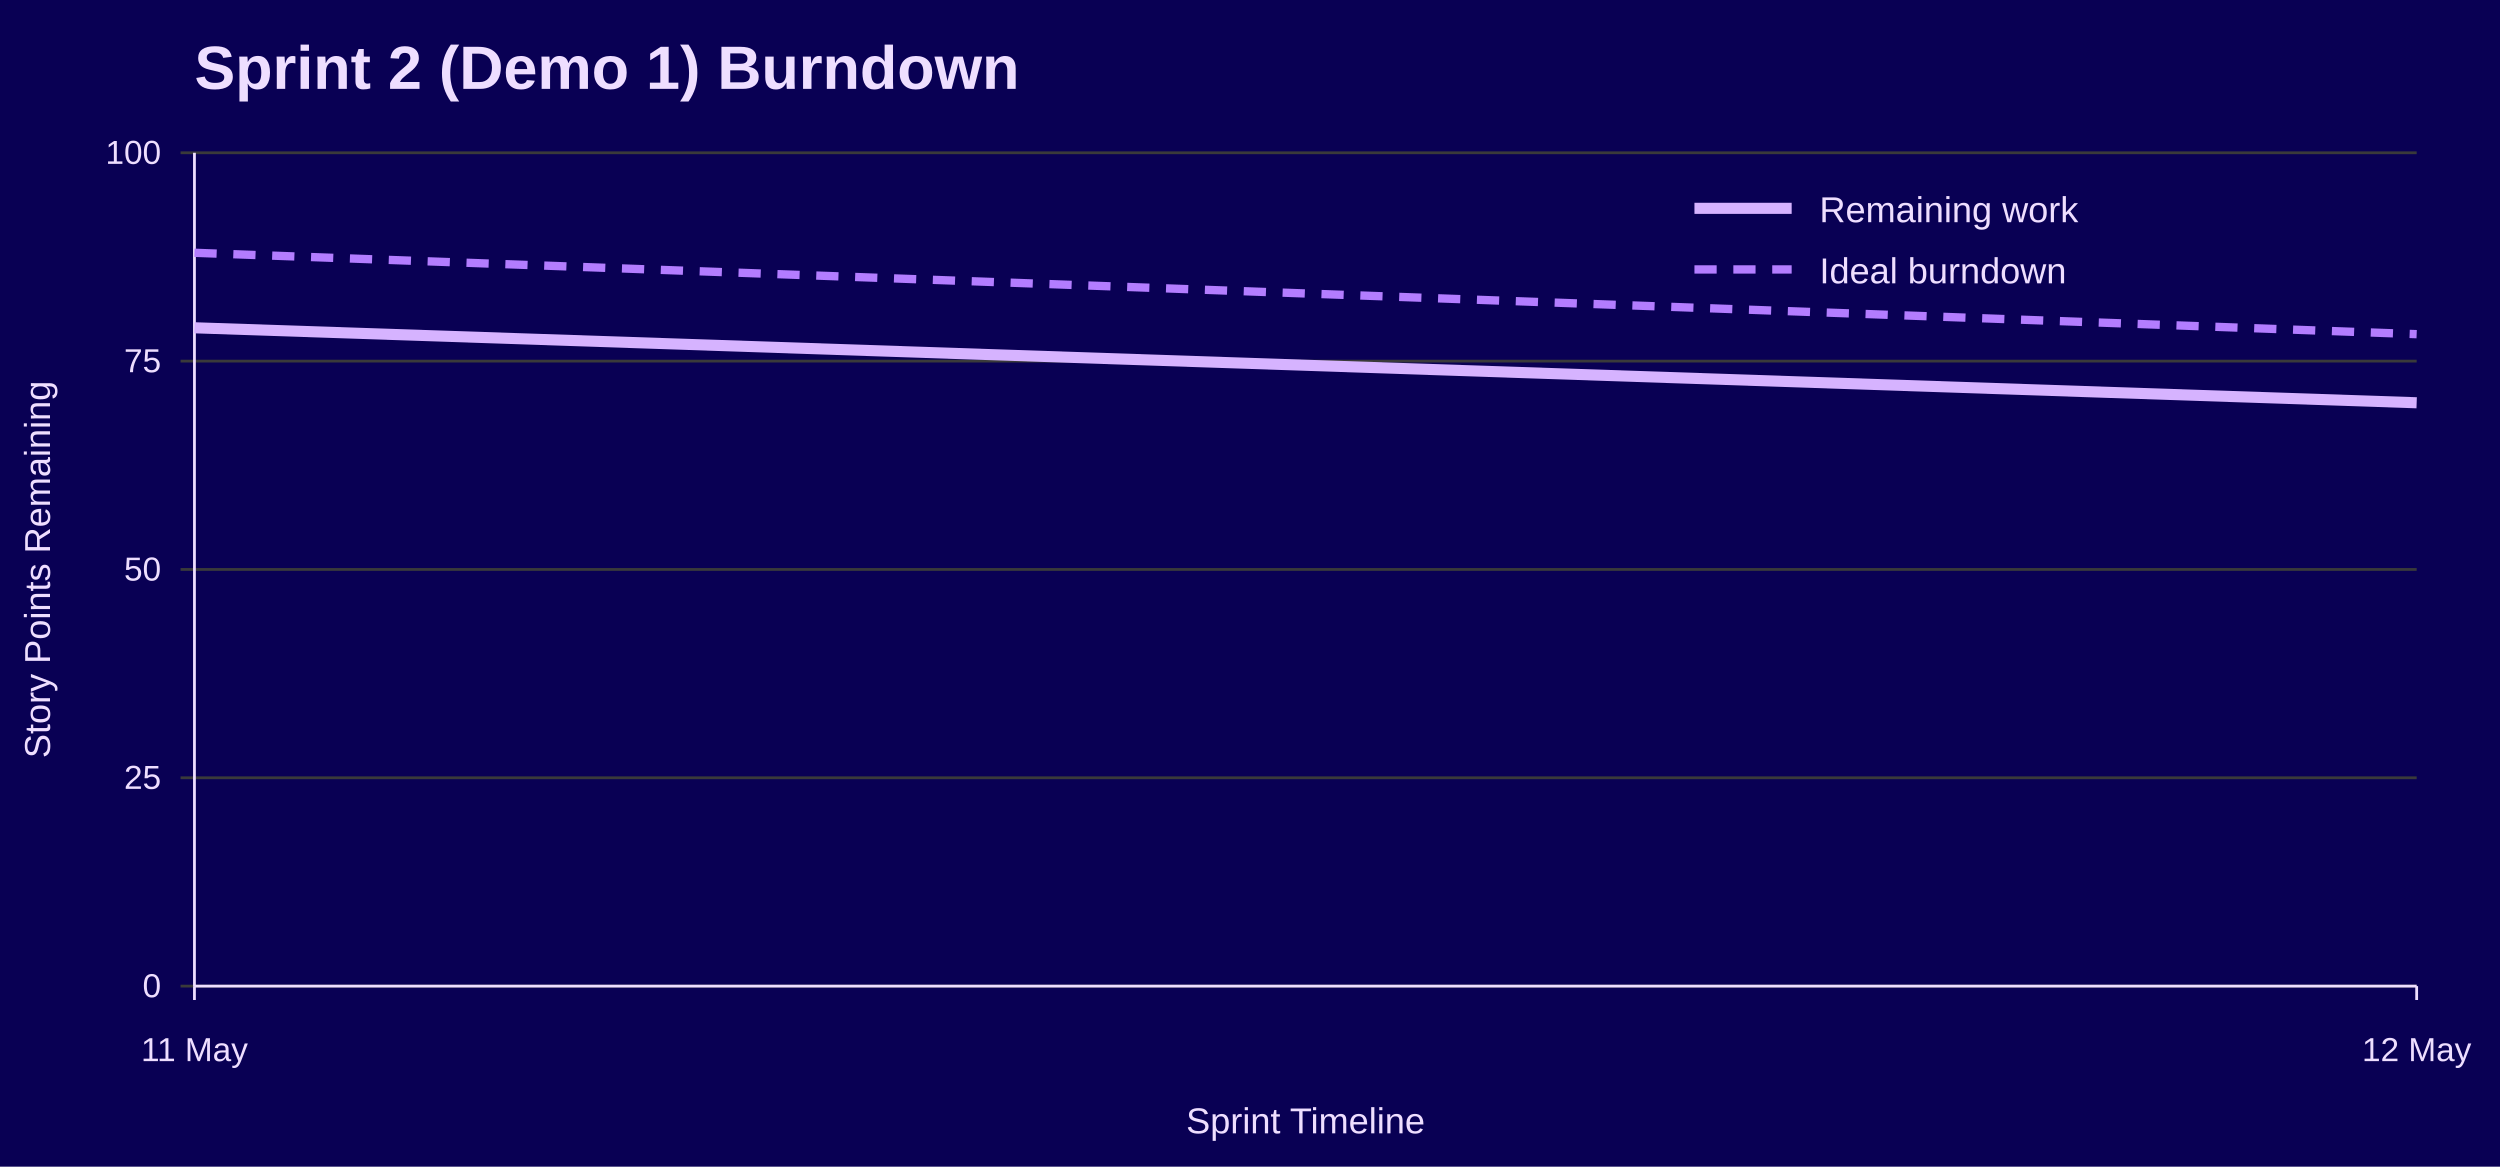
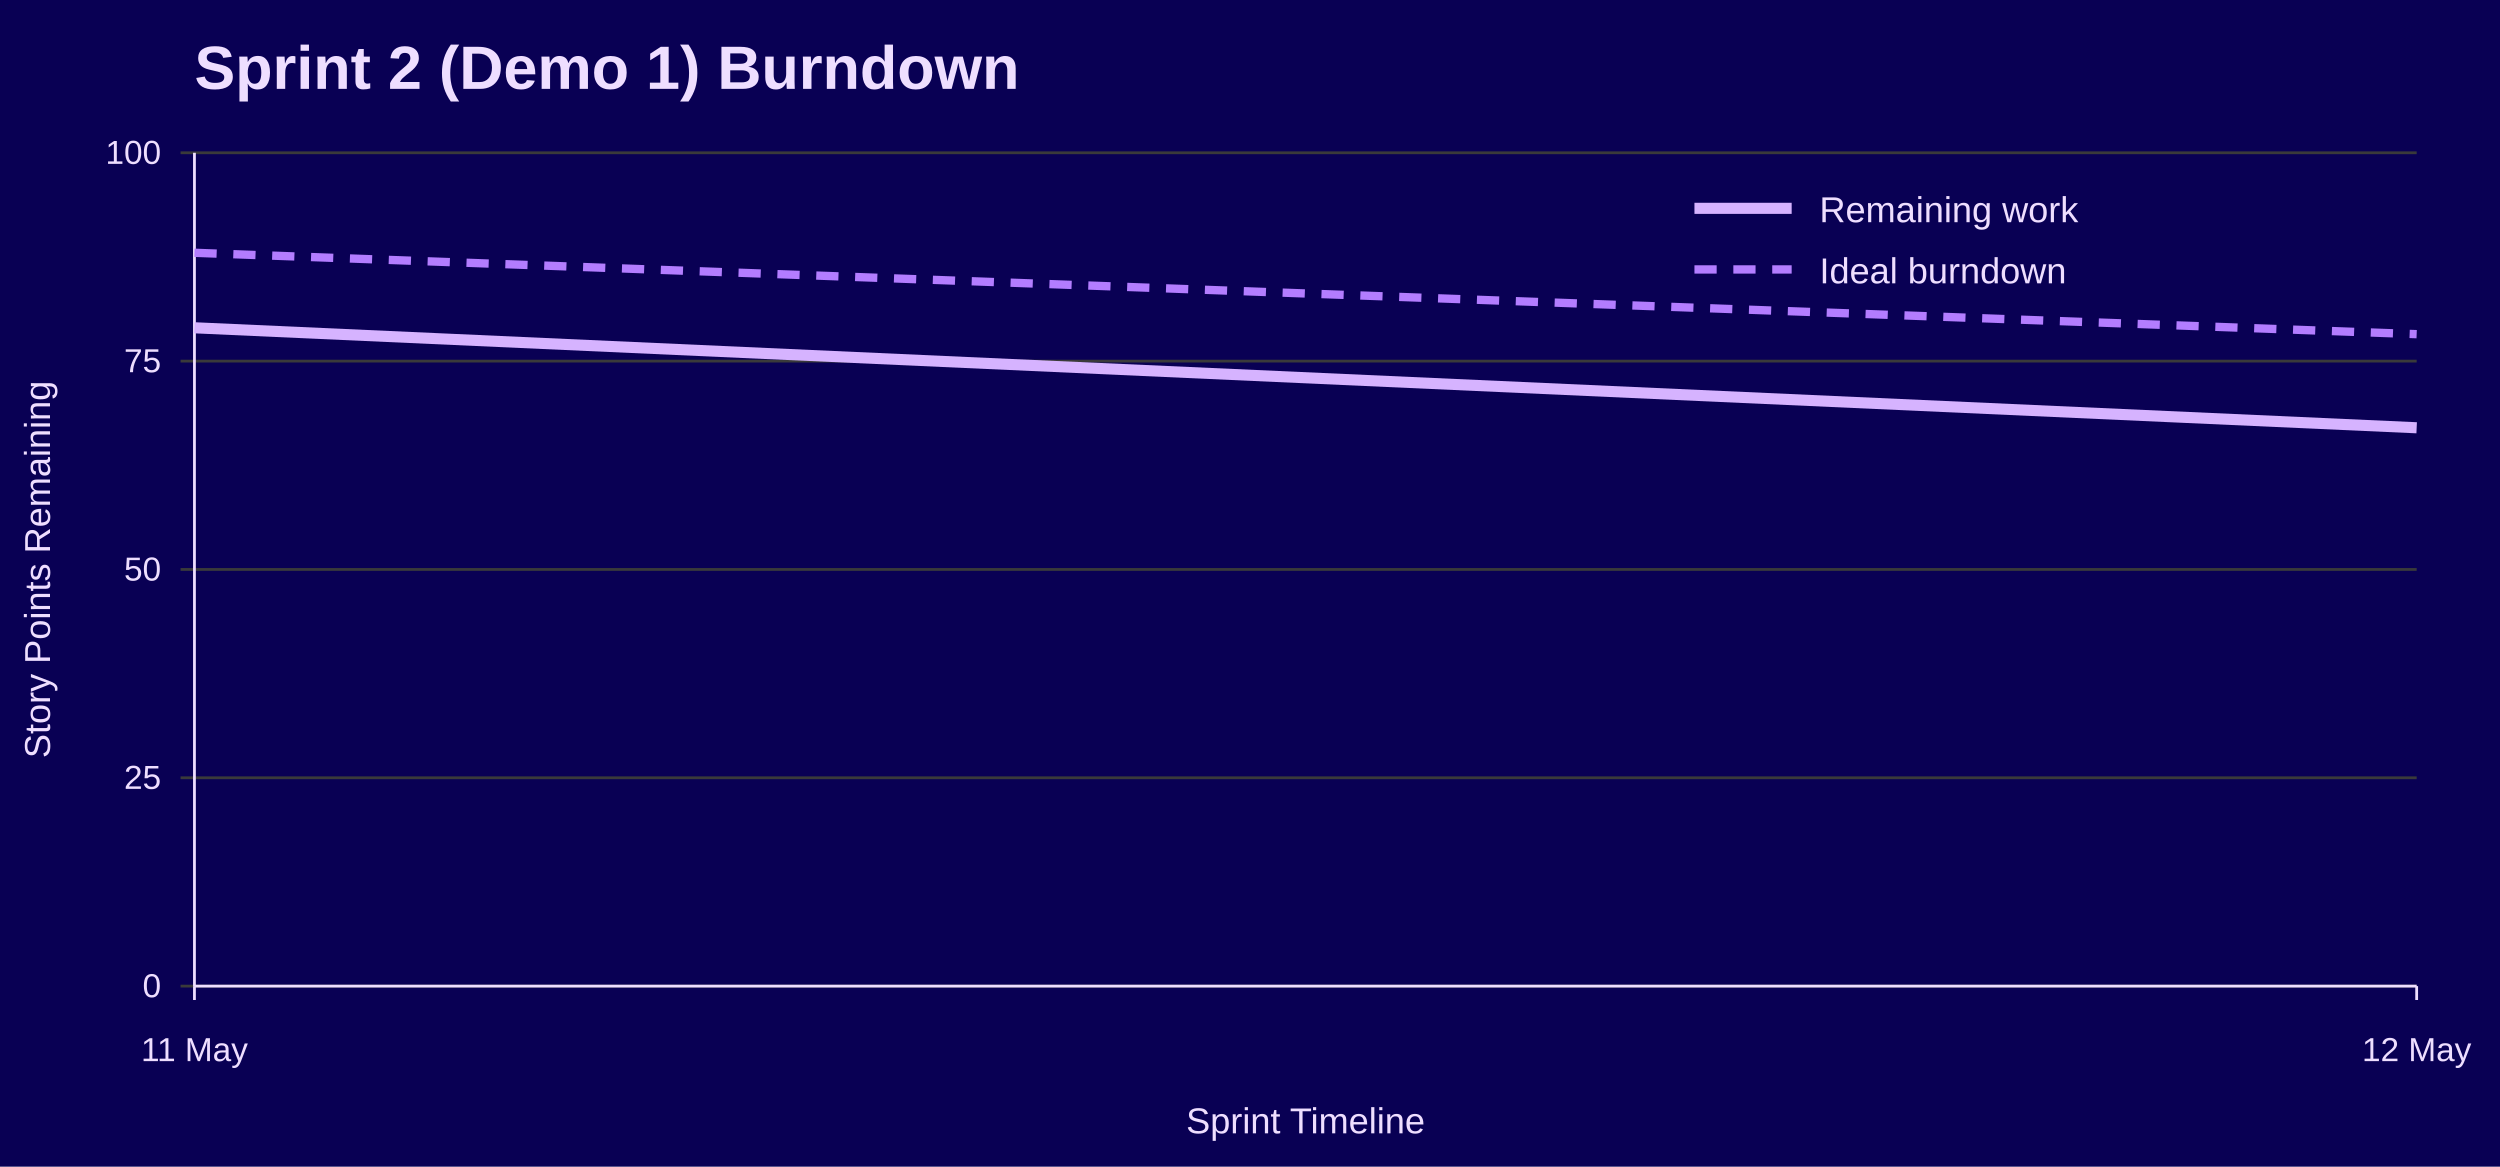
<svg xmlns="http://www.w3.org/2000/svg" width="900" height="420" viewBox="0 0 900 420" role="img" aria-labelledby="title desc">
  <rect width="100%" height="100%" fill="#090054" />
  <text x="70" y="32" font-family="Jost, Arial, Helvetica, sans-serif" font-size="22" font-weight="700" fill="#EEDEFF">Sprint 2 (Demo 1) Burndown</text>
  <line x1="65" y1="355.0" x2="870" y2="355.0" stroke="#3A3A3A" />
  <text x="58" y="359.0" font-family="Overpass, Arial, Helvetica, sans-serif" font-size="12" text-anchor="end" fill="#EEDEFF">0</text>
  <line x1="65" y1="280.0" x2="870" y2="280.0" stroke="#3A3A3A" />
  <text x="58" y="284.0" font-family="Overpass, Arial, Helvetica, sans-serif" font-size="12" text-anchor="end" fill="#EEDEFF">25</text>
  <line x1="65" y1="205.0" x2="870" y2="205.0" stroke="#3A3A3A" />
  <text x="58" y="209.0" font-family="Overpass, Arial, Helvetica, sans-serif" font-size="12" text-anchor="end" fill="#EEDEFF">50</text>
  <line x1="65" y1="130.0" x2="870" y2="130.0" stroke="#3A3A3A" />
  <text x="58" y="134.0" font-family="Overpass, Arial, Helvetica, sans-serif" font-size="12" text-anchor="end" fill="#EEDEFF">75</text>
  <line x1="65" y1="55.0" x2="870" y2="55.0" stroke="#3A3A3A" />
  <text x="58" y="59.0" font-family="Overpass, Arial, Helvetica, sans-serif" font-size="12" text-anchor="end" fill="#EEDEFF">100</text>
  <line x1="70.0" y1="355" x2="70.0" y2="360" stroke="#EEDEFF" />
  <text x="70.0" y="382" font-family="Overpass, Arial, Helvetica, sans-serif" font-size="12" text-anchor="middle" fill="#EEDEFF">11 May</text>
  <line x1="870.0" y1="355" x2="870.0" y2="360" stroke="#EEDEFF" />
  <text x="870.0" y="382" font-family="Overpass, Arial, Helvetica, sans-serif" font-size="12" text-anchor="middle" fill="#EEDEFF">12 May</text>
  <line x1="70" y1="55" x2="70" y2="355" stroke="#EEDEFF" />
  <line x1="70" y1="355" x2="870" y2="355" stroke="#EEDEFF" />
  <text x="18" y="205.0" font-family="Overpass, Arial, Helvetica, sans-serif" font-size="13" text-anchor="middle" transform="rotate(-90 18 205.0)" fill="#EEDEFF">Story Points Remaining</text>
  <text x="470.0" y="408" font-family="Overpass, Arial, Helvetica, sans-serif" font-size="13" text-anchor="middle" fill="#EEDEFF">Sprint Timeline</text>
  <polyline points="70.0,91.0 870.0,120.3" fill="none" stroke="#B37DFF" stroke-width="3" stroke-dasharray="8 6" />
-   <polyline points="70.0,118.0 870.0,145.0" fill="none" stroke="#D6B3FF" stroke-width="4" />
+   <polyline points="70.0,118.0 870.0,154.0" fill="none" stroke="#D6B3FF" stroke-width="4" />
  <line x1="610" y1="75" x2="645" y2="75" stroke="#D6B3FF" stroke-width="4" />
  <text x="655" y="80" font-family="Overpass, Arial, Helvetica, sans-serif" font-size="13" fill="#EEDEFF">Remaining work</text>
  <line x1="610" y1="97" x2="645" y2="97" stroke="#B37DFF" stroke-width="3" stroke-dasharray="8 6" />
  <text x="655" y="102" font-family="Overpass, Arial, Helvetica, sans-serif" font-size="13" fill="#EEDEFF">Ideal burndown</text>
</svg>
